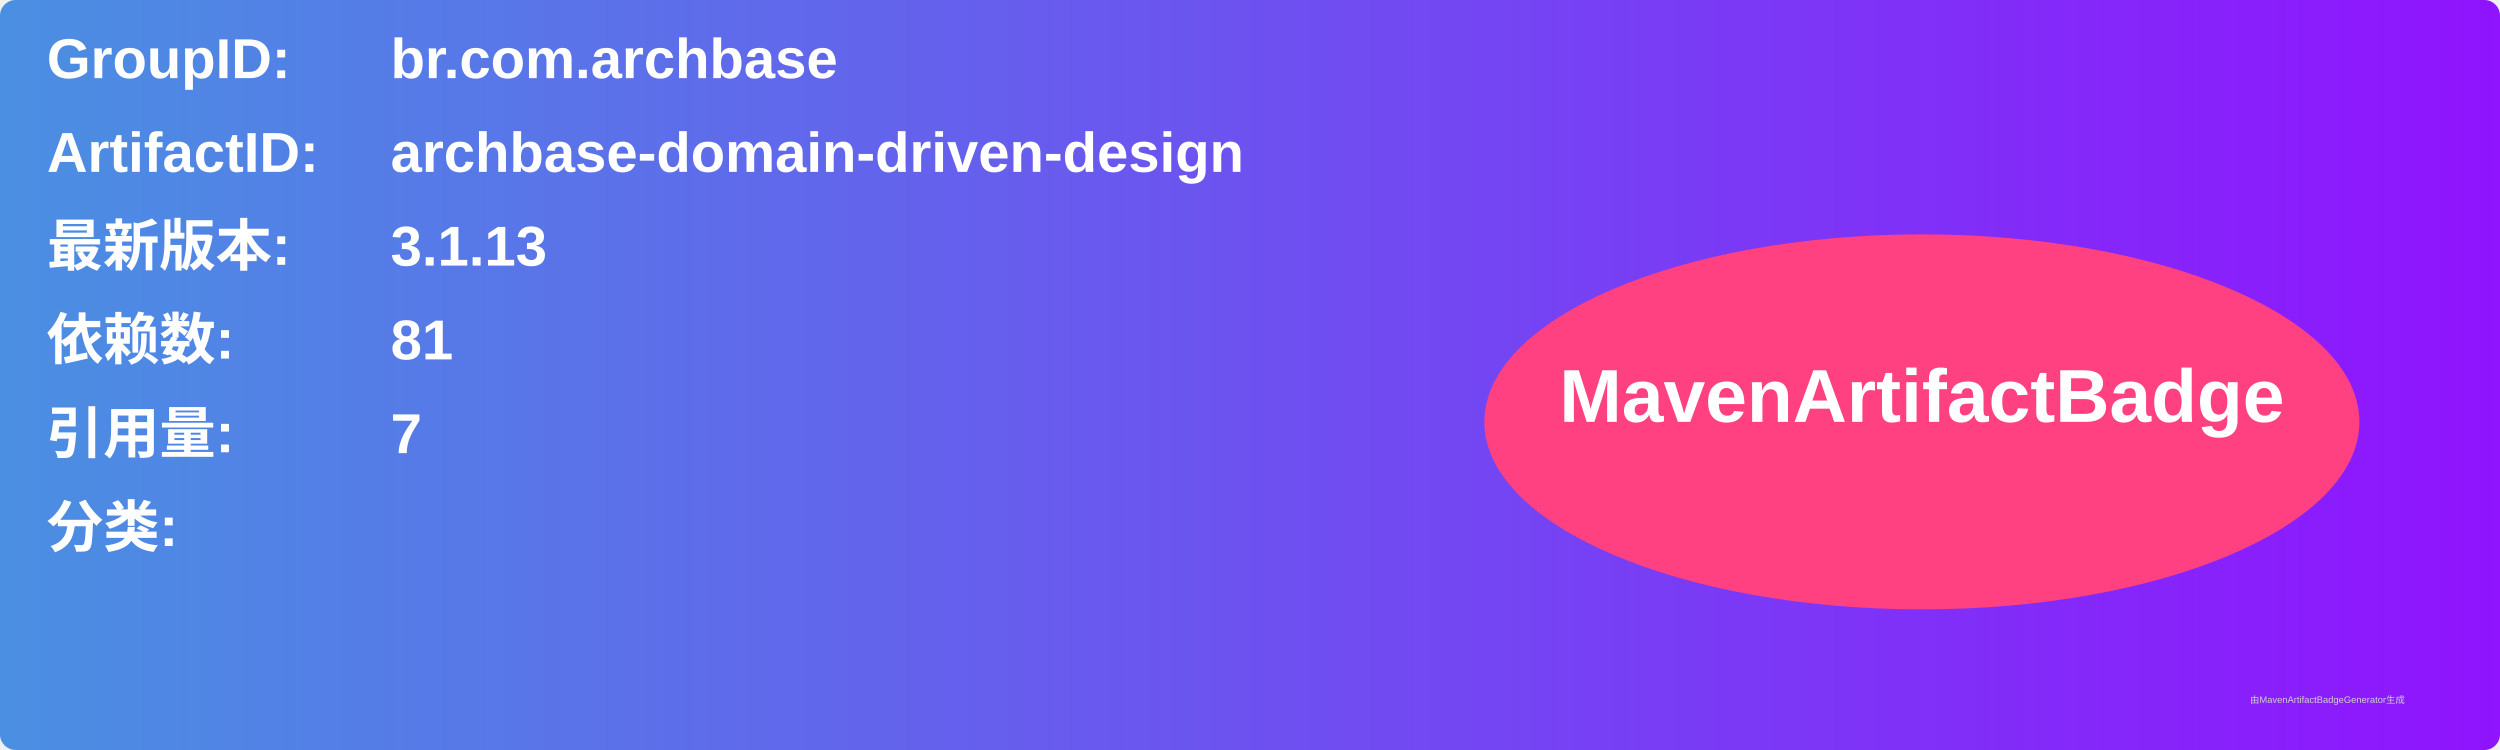
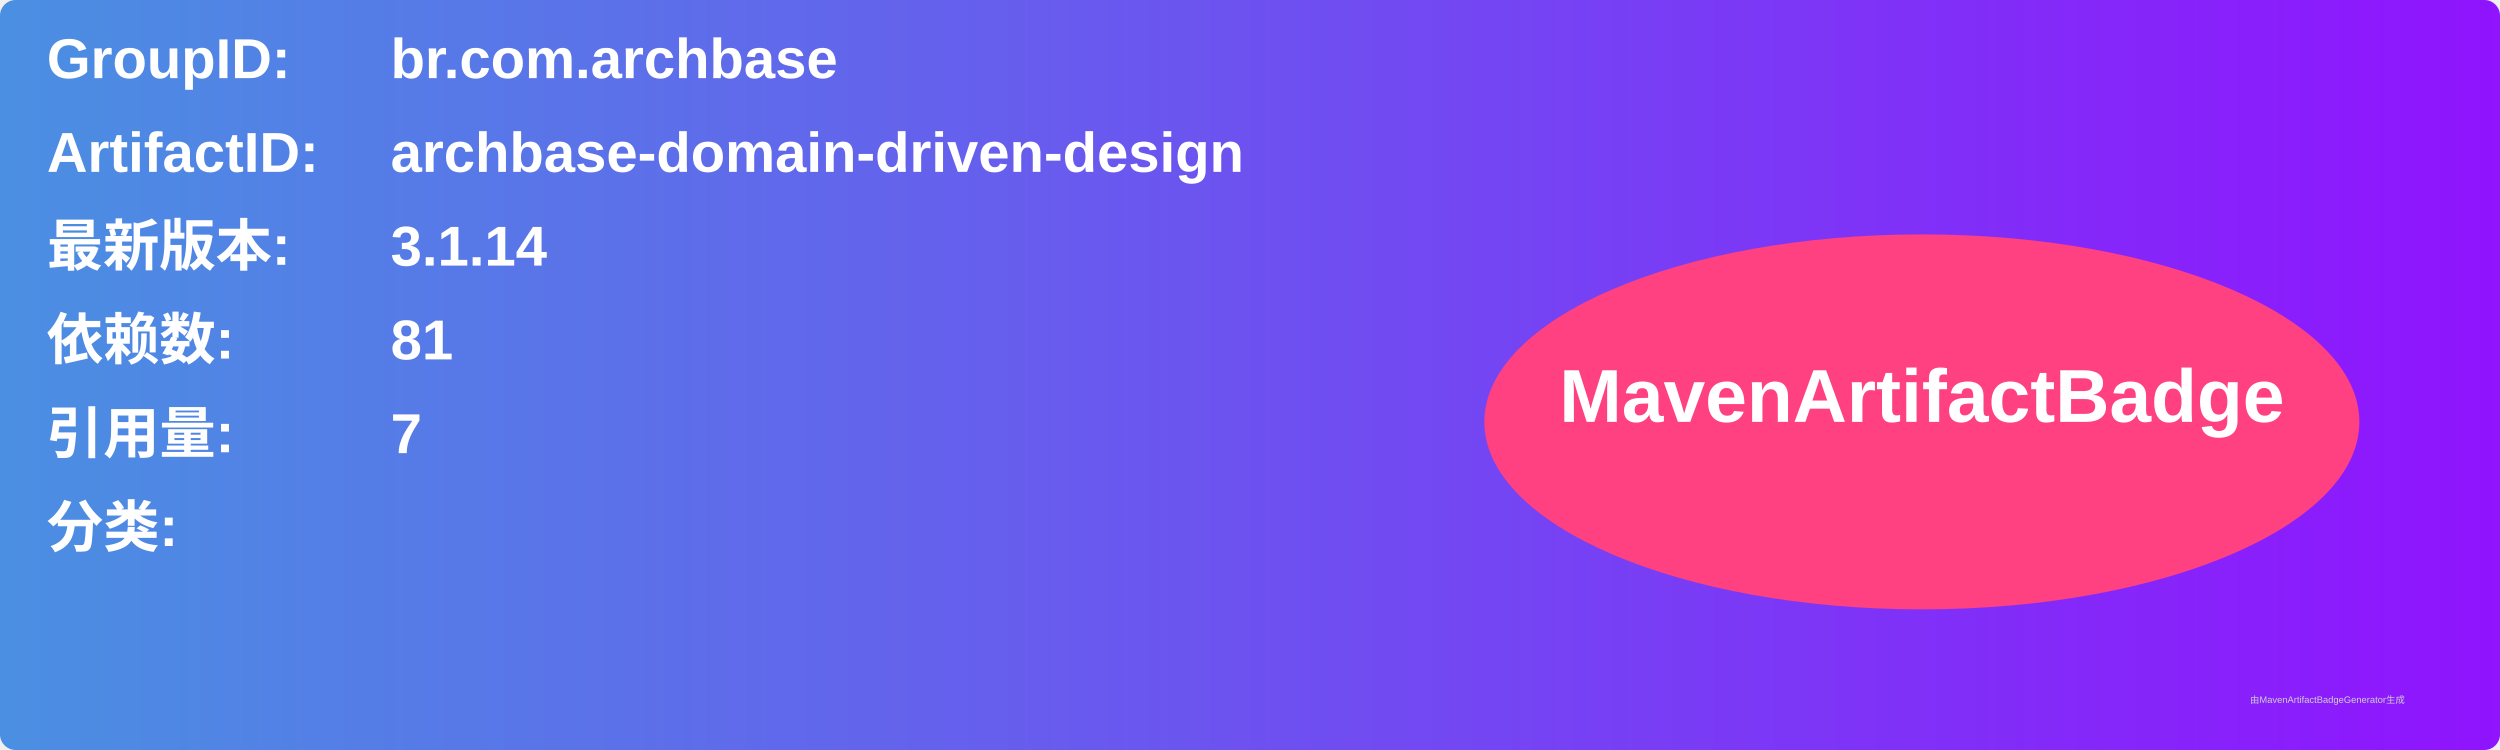
<svg xmlns="http://www.w3.org/2000/svg" width="800" height="240" viewBox="0 0 800 240">
  <linearGradient id="grad" x1="0%" y1="0%" x2="100%" y2="0%">
    <stop offset="0%" stop-color="#4a90e2" />
    <stop offset="100%" stop-color="#9013fe" />
  </linearGradient>
  <rect width="100%" height="100%" rx="5" ry="5" fill="url(#grad)" />
  <g transform="translate(15, 15)">
    <text x="0" y="10" font-family="Arial" font-size="18" fill="white" font-weight="bold" width="260">GroupID:</text>
    <text x="110" y="10" font-family="Arial" font-size="18" fill="white" font-weight="bold" width="460">br.com.archbase</text>
    <text x="0" y="40" font-family="Arial" font-size="18" fill="white" font-weight="bold" width="260">ArtifactID:</text>
    <text x="110" y="40" font-family="Arial" font-size="18" fill="white" font-weight="bold" width="460">archbase-domain-driven-design</text>
    <text x="0" y="70" font-family="Arial" font-size="18" fill="white" font-weight="bold">最新版本:</text>
    <text x="110" y="70" font-family="Arial" font-size="18" fill="white" font-weight="bold">
-       <tspan font-weight="bold">3.1.13</tspan>
+       <tspan font-weight="bold">3.1.14</tspan>
    </text>
    <text x="0" y="100" font-family="Arial" font-size="18" fill="white" font-weight="bold">依赖数: </text>
    <text x="110" y="100" font-family="Arial" font-size="18" fill="white">
      <tspan font-weight="bold">81</tspan>
    </text>
    <text x="0" y="130" font-family="Arial" font-size="18" fill="white" font-weight="bold">引用量: </text>
    <text x="110" y="130" font-family="Arial" font-size="18" fill="white">
      <tspan font-weight="bold">7</tspan>
    </text>
    <text x="0" y="160" font-family="Arial" font-size="18" fill="white" font-weight="bold">分类:</text>
    <text x="10" y="190" font-family="Arial" font-size="10" fill="white">
      <tspan font-weight="bold" />
    </text>
    <ellipse cx="600" cy="120" rx="140" ry="60" fill="#ff4081" />
    <text x="600" y="120" text-anchor="middle" font-family="Arial" font-size="24" fill="white" font-weight="bold">MavenArtifactBadge</text>
  </g>
  <text x="720" y="225" font-family="Arial" font-size="3" fill="#d0d0d0">由MavenArtifactBadgeGenerator生成</text>
</svg>
